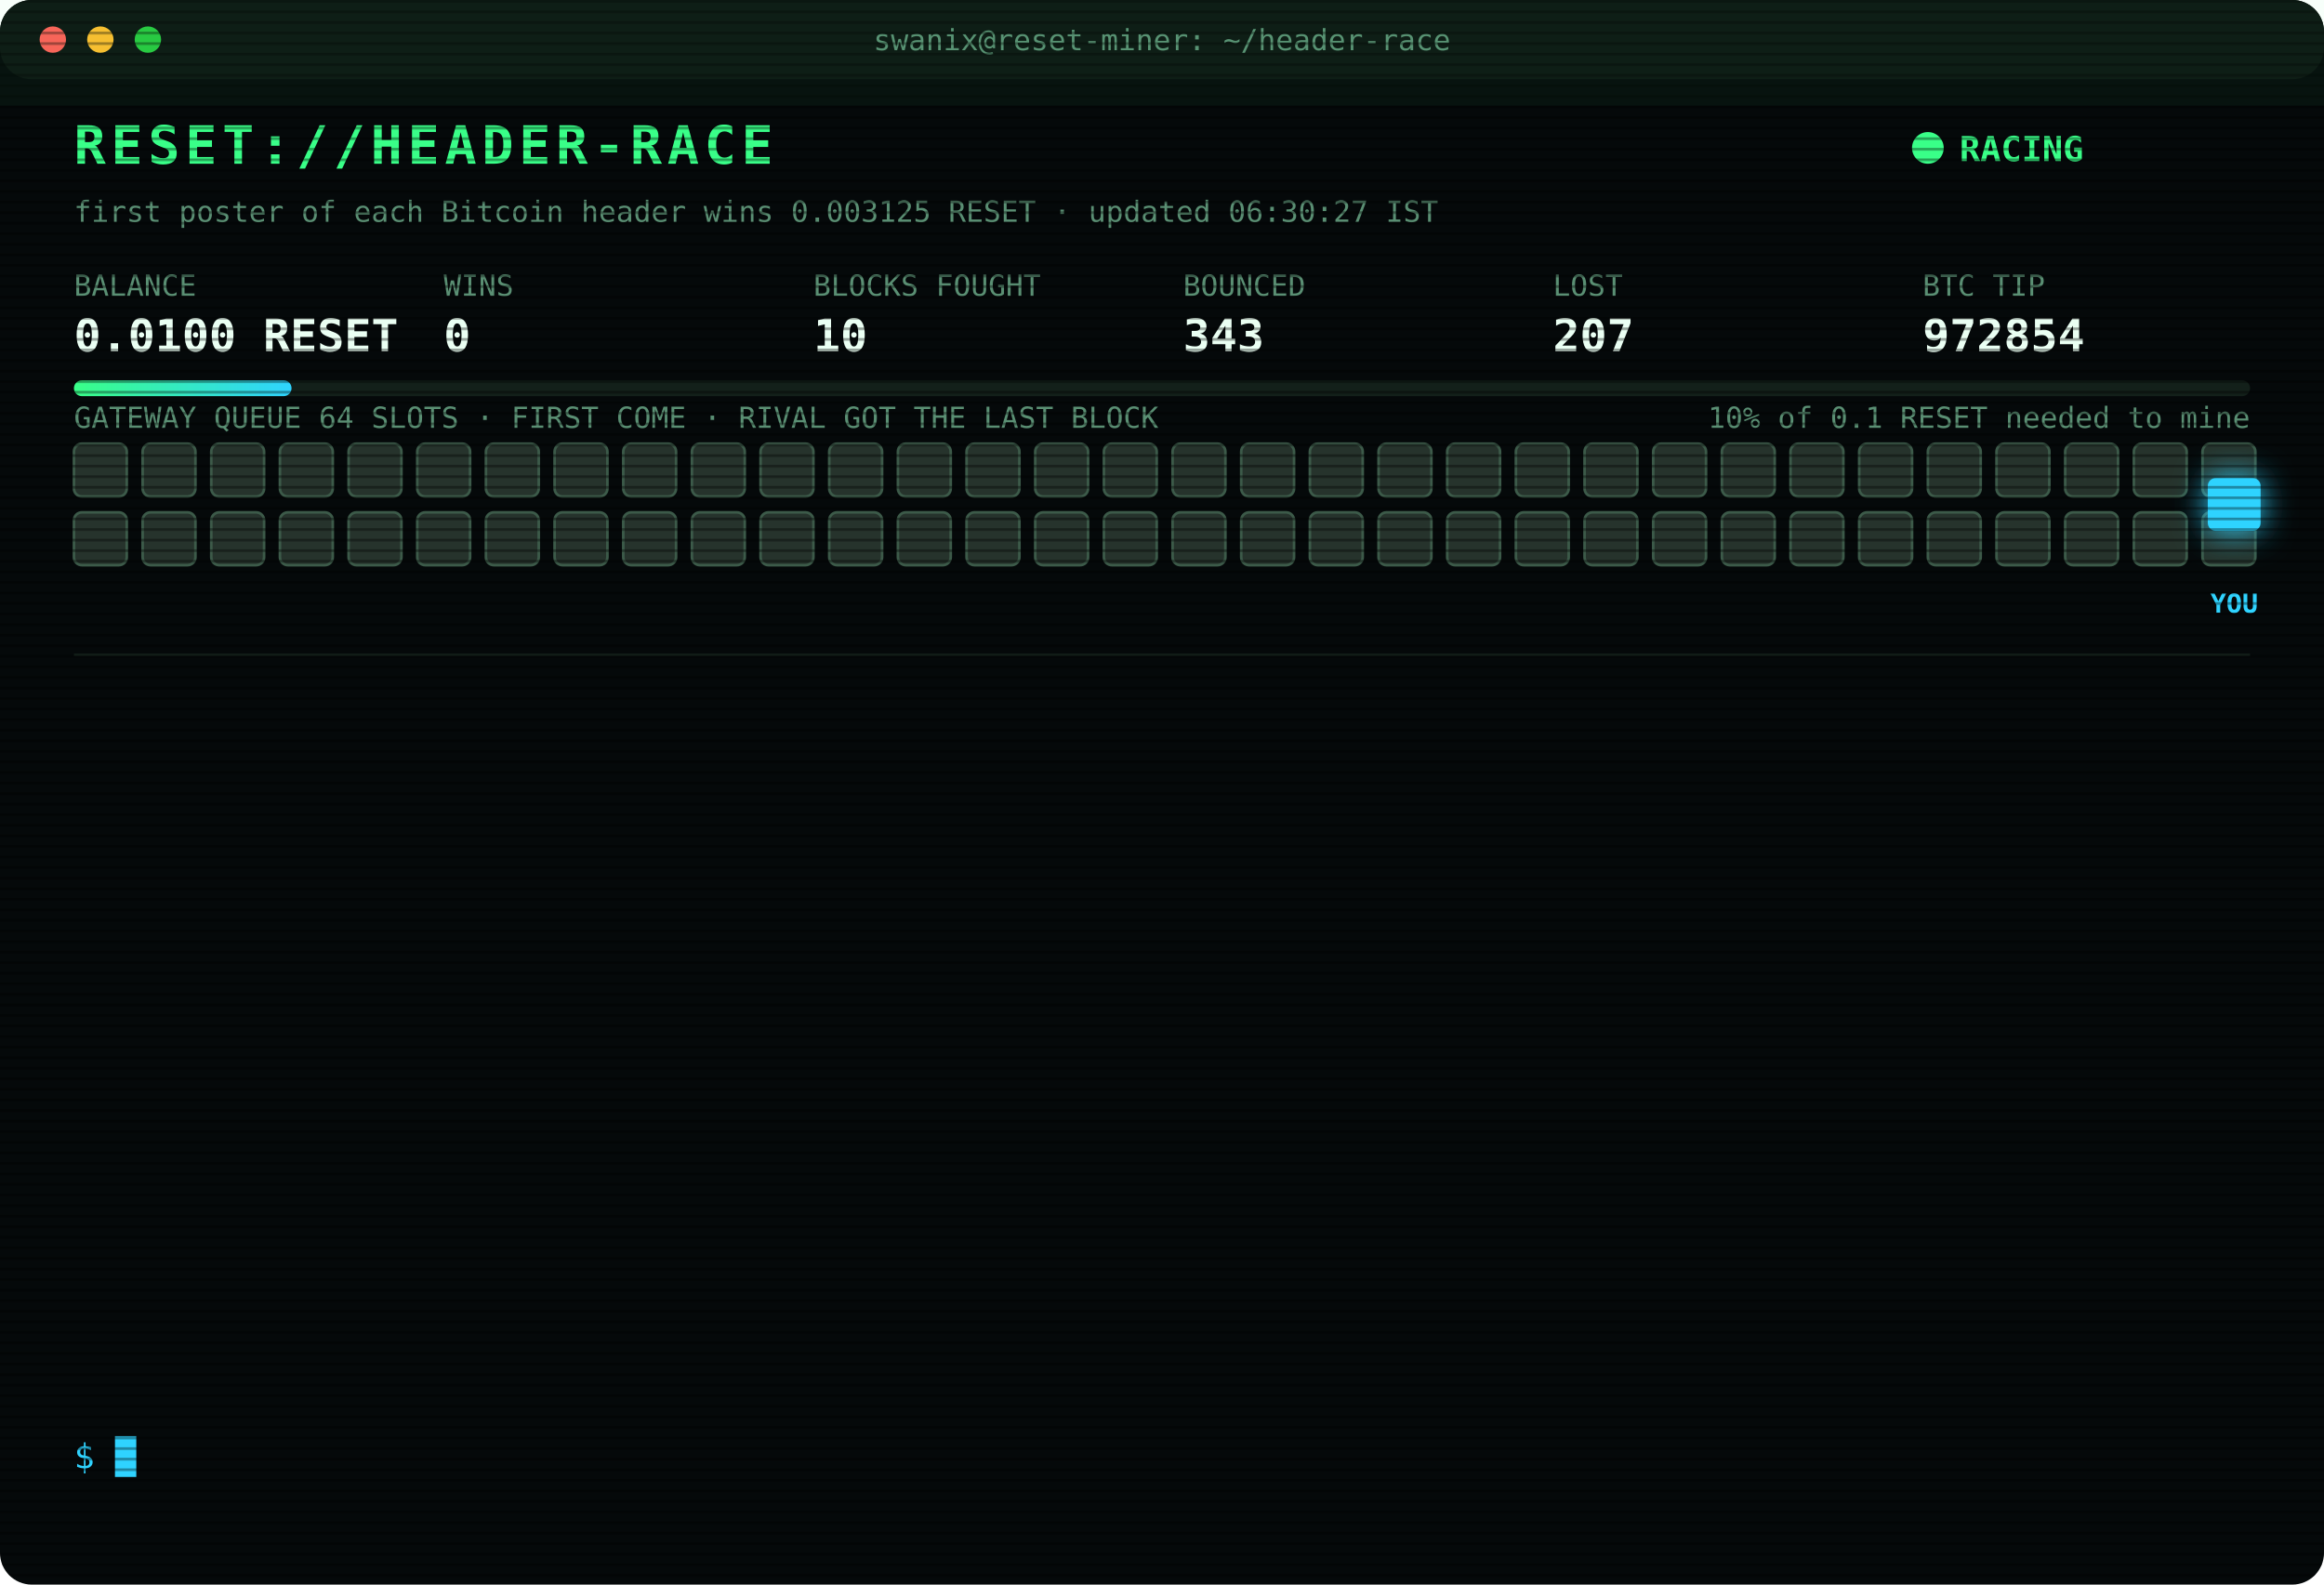
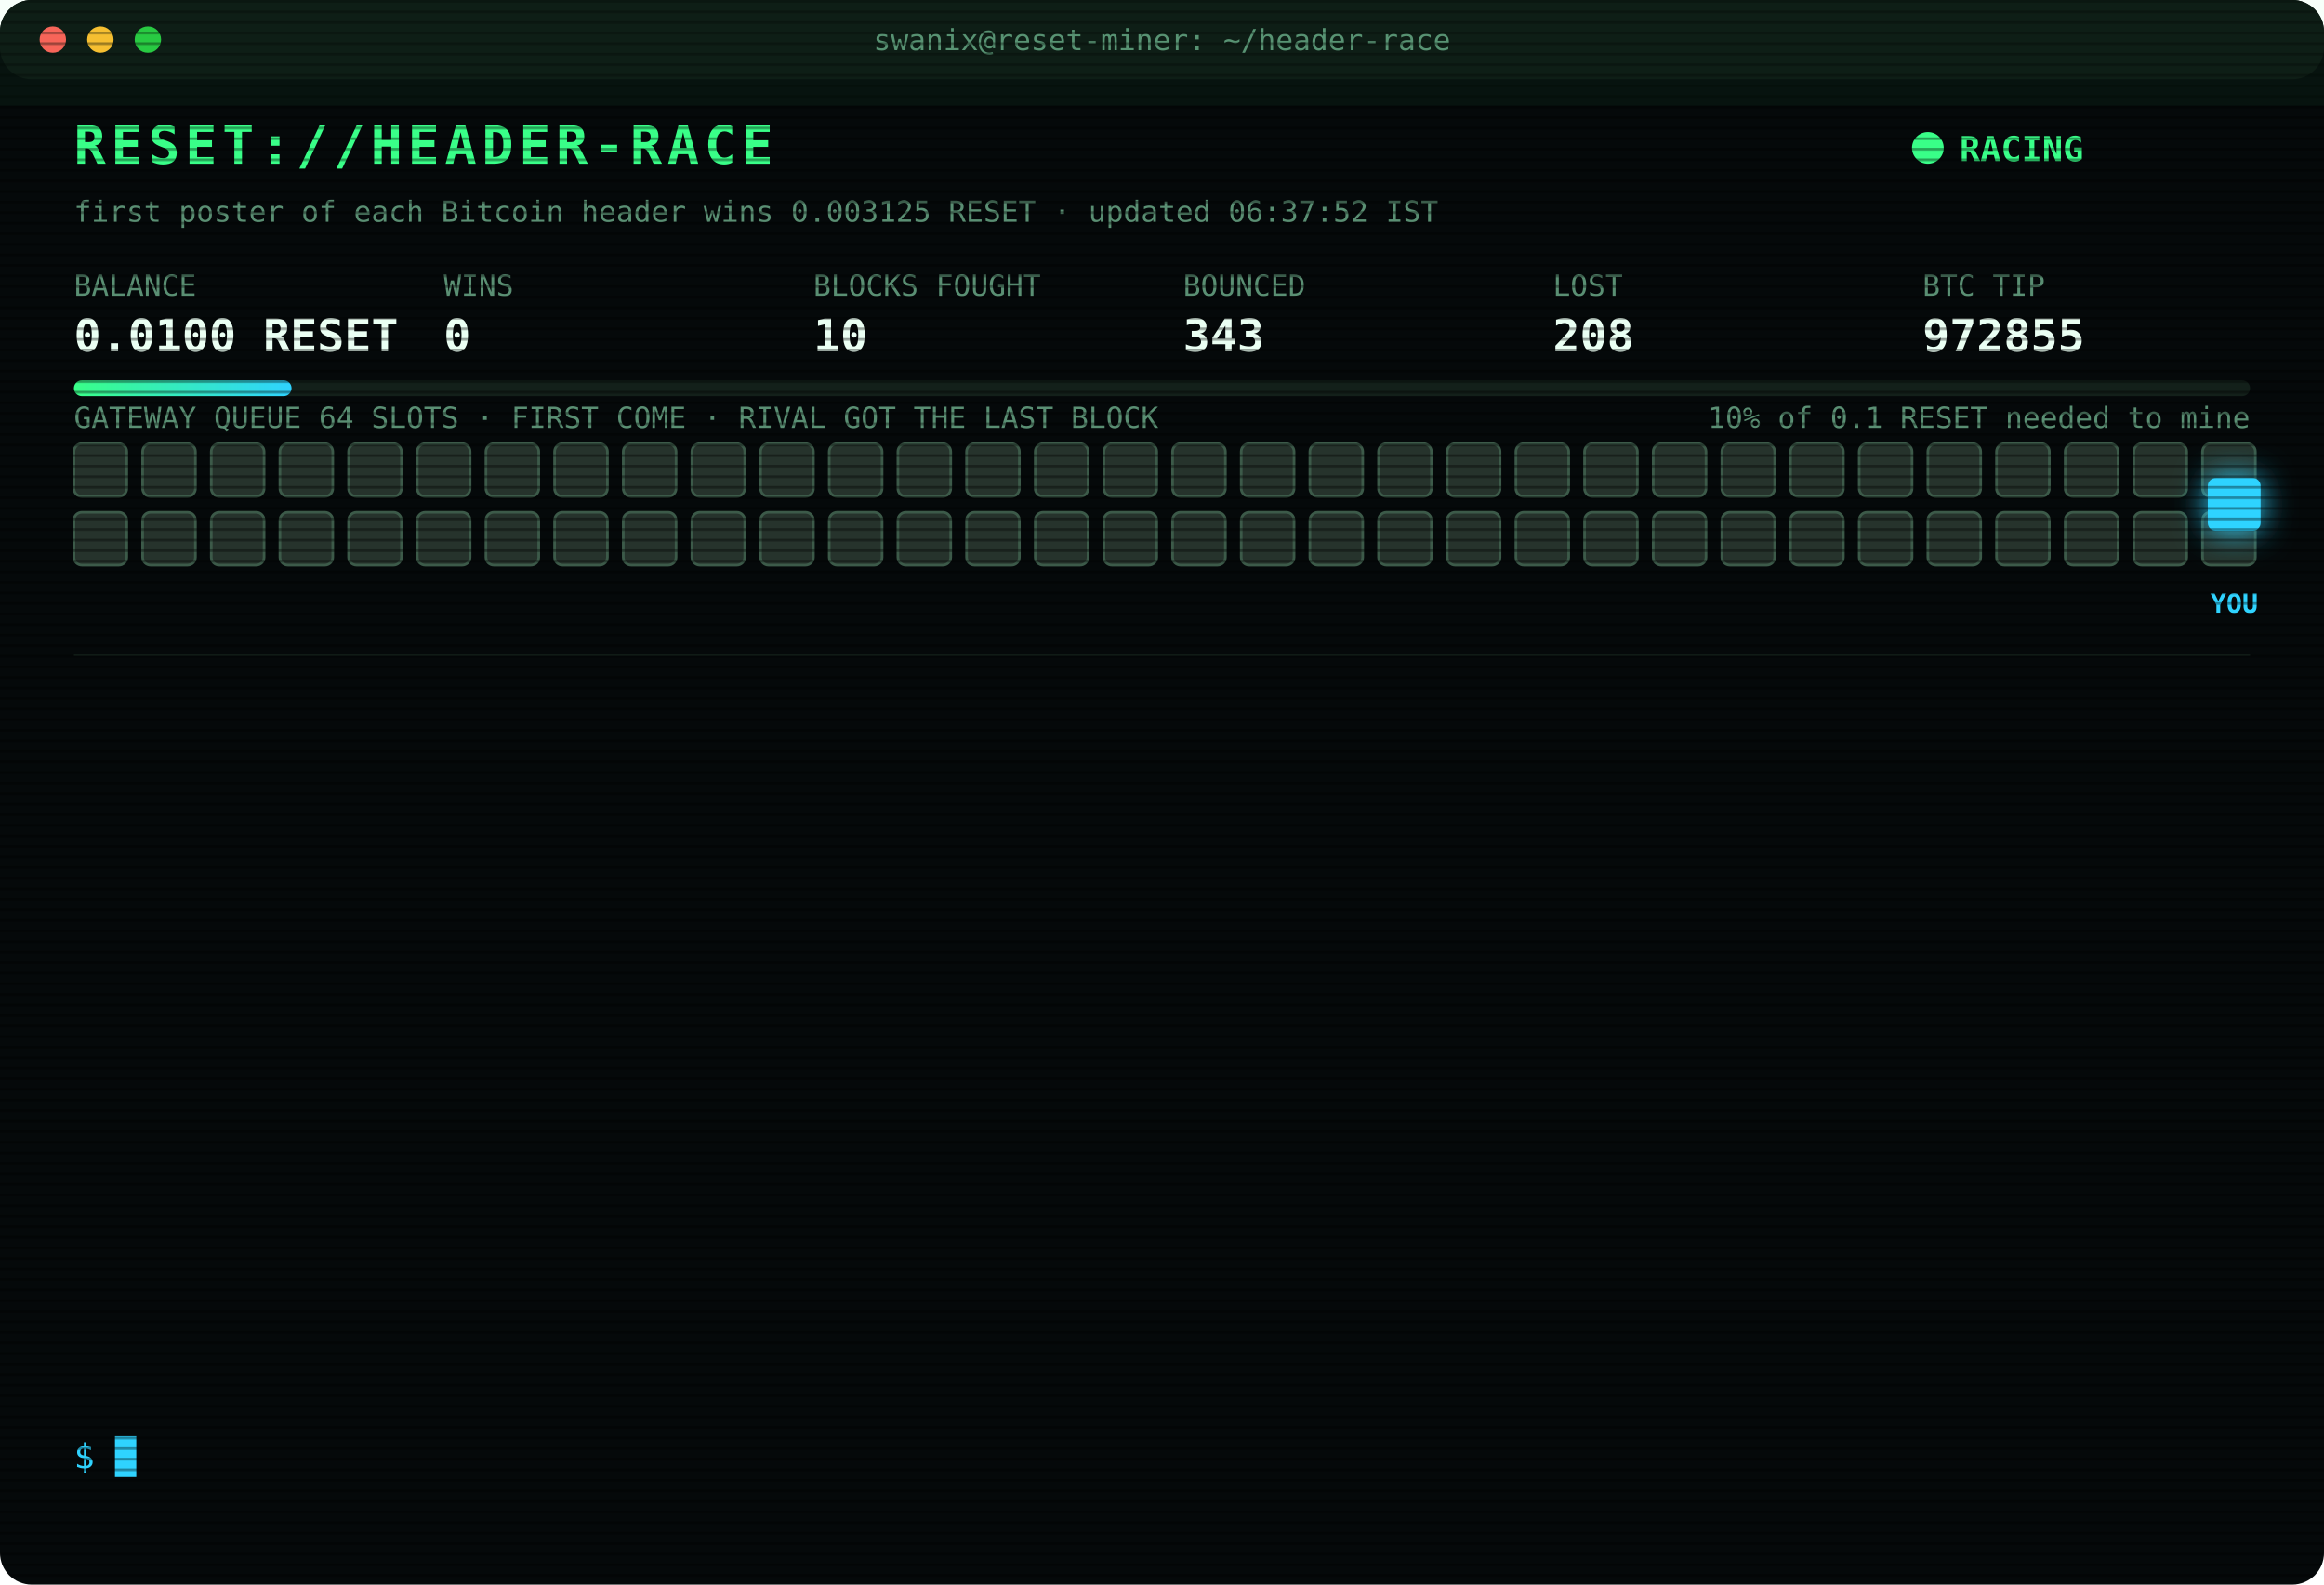
<svg xmlns="http://www.w3.org/2000/svg" width="880" height="600" viewBox="0 0 880 600" font-family="ui-monospace,SFMono-Regular,Menlo,Consolas,monospace">
  <style>
text{font-size:13px;fill:#7CFFB2}
.title{font-size:20px;font-weight:700;fill:#39FF88;letter-spacing:2px;animation:glitch 3s infinite steps(1)}
.sub{fill:#2fd3ff}.k{fill:#5a8f73;font-size:11px}.v{font-size:17px;font-weight:700;fill:#eafff3}
.ts{fill:#3f6b56}.boot{fill:#2fd3ff}.dim{fill:#5a8f73}.bad{fill:#ff4d6d}.warn{fill:#ffd23f}.mag{fill:#ff5cf0}.win{fill:#39FF88;font-weight:700}
.tag{font-size:10px;fill:#2fd3ff;font-weight:700}
.rival{fill:#26332c;stroke:#3c5a49;animation:jam 1.2s infinite alternate}
.idle{fill:#141c18;stroke:#22302a;animation:breathe 4s infinite}
.me{fill:#2fd3ff;filter:drop-shadow(0 0 6px #2fd3ff)}
.hover{animation:nudge 1.1s infinite ease-in-out}.bounce{animation:kick 1.4s infinite}
.ln{opacity:0;animation:in .4s forwards}
.cur{animation:blink 1s infinite steps(1)}
.scan{animation:scan 6s infinite linear}
.led{animation:blink 1.4s infinite}
@keyframes in{from{opacity:0;transform:translateX(-6px)}to{opacity:1;transform:none}}
@keyframes blink{50%{opacity:0}}
@keyframes jam{to{fill:#33463b}}
@keyframes breathe{50%{opacity:.4}}
@keyframes nudge{50%{transform:translateX(-10px)}}
@keyframes kick{0%,100%{transform:none}30%{transform:translateX(-14px)}55%{transform:translateX(10px) translateY(-6px)}}
@keyframes glitch{0%,92%{transform:none}93%{transform:translateX(2px);fill:#ff4d6d}95%{transform:translateX(-2px);fill:#2fd3ff}97%{transform:none}}
@keyframes scan{from{transform:translateY(-40px)}to{transform:translateY(600px)}}
</style>
  <defs>
    <pattern id="sl" width="4" height="4" patternUnits="userSpaceOnUse">
      <rect width="4" height="1" fill="#000" opacity=".35" />
    </pattern>
    <linearGradient id="bar">
      <stop offset="0" stop-color="#39FF88" />
      <stop offset="1" stop-color="#2fd3ff" />
    </linearGradient>
  </defs>
  <rect width="880" height="600" rx="12" fill="#05090a" />
  <rect width="880" height="30" rx="12" fill="#0d1512" />
  <circle cx="20" cy="15" r="5" fill="#ff5f57" />
  <circle cx="38" cy="15" r="5" fill="#febc2e" />
  <circle cx="56" cy="15" r="5" fill="#28c840" />
  <text x="440" y="19" text-anchor="middle" class="k">swanix@reset-miner: ~/header-race</text>
  <text x="28" y="62" class="title">RESET://HEADER-RACE</text>
  <circle class="led" cx="730" cy="56" r="6" fill="#39FF88" />
  <text x="742" y="61" class="win">RACING</text>
-   <text x="28" y="84" class="k">first poster of each Bitcoin header wins 0.003125 RESET · updated 06:30:27 IST</text>
+   <text x="28" y="84" class="k">first poster of each Bitcoin header wins 0.003125 RESET · updated 06:37:52 IST</text>
  <text x="28" y="112" class="k">BALANCE</text>
  <text x="28" y="133" class="v">0.0100 RESET</text>
  <text x="168" y="112" class="k">WINS</text>
  <text x="168" y="133" class="v">0</text>
  <text x="308" y="112" class="k">BLOCKS FOUGHT</text>
  <text x="308" y="133" class="v">10</text>
  <text x="448" y="112" class="k">BOUNCED</text>
  <text x="448" y="133" class="v">343</text>
  <text x="588" y="112" class="k">LOST</text>
-   <text x="588" y="133" class="v">207</text>
+   <text x="588" y="133" class="v">208</text>
  <text x="728" y="112" class="k">BTC TIP</text>
-   <text x="728" y="133" class="v">972854</text>
+   <text x="728" y="133" class="v">972855</text>
  <rect x="28" y="144" width="824" height="6" rx="3" fill="#13201a" />
  <rect x="28" y="144" width="82.4" height="6" rx="3" fill="url(#bar)" />
  <text x="852" y="162" text-anchor="end" class="k">10% of 0.1 RESET needed to mine</text>
  <text x="28" y="162" class="k">GATEWAY QUEUE 64 SLOTS · FIRST COME · RIVAL GOT THE LAST BLOCK</text>
  <rect class="rival" x="28" y="168" width="20" height="20" rx="3" style="animation-delay:0.00s" />
  <rect class="rival" x="54" y="168" width="20" height="20" rx="3" style="animation-delay:0.05s" />
  <rect class="rival" x="80" y="168" width="20" height="20" rx="3" style="animation-delay:0.10s" />
  <rect class="rival" x="106" y="168" width="20" height="20" rx="3" style="animation-delay:0.15s" />
  <rect class="rival" x="132" y="168" width="20" height="20" rx="3" style="animation-delay:0.20s" />
  <rect class="rival" x="158" y="168" width="20" height="20" rx="3" style="animation-delay:0.25s" />
  <rect class="rival" x="184" y="168" width="20" height="20" rx="3" style="animation-delay:0.30s" />
  <rect class="rival" x="210" y="168" width="20" height="20" rx="3" style="animation-delay:0.35s" />
  <rect class="rival" x="236" y="168" width="20" height="20" rx="3" style="animation-delay:0.40s" />
  <rect class="rival" x="262" y="168" width="20" height="20" rx="3" style="animation-delay:0.45s" />
  <rect class="rival" x="288" y="168" width="20" height="20" rx="3" style="animation-delay:0.50s" />
  <rect class="rival" x="314" y="168" width="20" height="20" rx="3" style="animation-delay:0.55s" />
  <rect class="rival" x="340" y="168" width="20" height="20" rx="3" style="animation-delay:0.60s" />
  <rect class="rival" x="366" y="168" width="20" height="20" rx="3" style="animation-delay:0.65s" />
  <rect class="rival" x="392" y="168" width="20" height="20" rx="3" style="animation-delay:0.70s" />
  <rect class="rival" x="418" y="168" width="20" height="20" rx="3" style="animation-delay:0.75s" />
  <rect class="rival" x="444" y="168" width="20" height="20" rx="3" style="animation-delay:0.80s" />
  <rect class="rival" x="470" y="168" width="20" height="20" rx="3" style="animation-delay:0.85s" />
  <rect class="rival" x="496" y="168" width="20" height="20" rx="3" style="animation-delay:0.90s" />
  <rect class="rival" x="522" y="168" width="20" height="20" rx="3" style="animation-delay:0.95s" />
  <rect class="rival" x="548" y="168" width="20" height="20" rx="3" style="animation-delay:1.00s" />
  <rect class="rival" x="574" y="168" width="20" height="20" rx="3" style="animation-delay:1.05s" />
  <rect class="rival" x="600" y="168" width="20" height="20" rx="3" style="animation-delay:1.10s" />
  <rect class="rival" x="626" y="168" width="20" height="20" rx="3" style="animation-delay:1.15s" />
  <rect class="rival" x="652" y="168" width="20" height="20" rx="3" style="animation-delay:1.20s" />
  <rect class="rival" x="678" y="168" width="20" height="20" rx="3" style="animation-delay:1.25s" />
  <rect class="rival" x="704" y="168" width="20" height="20" rx="3" style="animation-delay:1.30s" />
  <rect class="rival" x="730" y="168" width="20" height="20" rx="3" style="animation-delay:1.35s" />
  <rect class="rival" x="756" y="168" width="20" height="20" rx="3" style="animation-delay:1.40s" />
  <rect class="rival" x="782" y="168" width="20" height="20" rx="3" style="animation-delay:1.45s" />
  <rect class="rival" x="808" y="168" width="20" height="20" rx="3" style="animation-delay:1.50s" />
  <rect class="rival" x="834" y="168" width="20" height="20" rx="3" style="animation-delay:1.55s" />
  <rect class="rival" x="28" y="194" width="20" height="20" rx="3" style="animation-delay:1.60s" />
  <rect class="rival" x="54" y="194" width="20" height="20" rx="3" style="animation-delay:1.65s" />
  <rect class="rival" x="80" y="194" width="20" height="20" rx="3" style="animation-delay:1.70s" />
  <rect class="rival" x="106" y="194" width="20" height="20" rx="3" style="animation-delay:1.75s" />
  <rect class="rival" x="132" y="194" width="20" height="20" rx="3" style="animation-delay:1.80s" />
  <rect class="rival" x="158" y="194" width="20" height="20" rx="3" style="animation-delay:1.85s" />
  <rect class="rival" x="184" y="194" width="20" height="20" rx="3" style="animation-delay:1.90s" />
  <rect class="rival" x="210" y="194" width="20" height="20" rx="3" style="animation-delay:1.95s" />
  <rect class="rival" x="236" y="194" width="20" height="20" rx="3" style="animation-delay:2.00s" />
  <rect class="rival" x="262" y="194" width="20" height="20" rx="3" style="animation-delay:2.05s" />
  <rect class="rival" x="288" y="194" width="20" height="20" rx="3" style="animation-delay:2.10s" />
  <rect class="rival" x="314" y="194" width="20" height="20" rx="3" style="animation-delay:2.15s" />
  <rect class="rival" x="340" y="194" width="20" height="20" rx="3" style="animation-delay:2.20s" />
  <rect class="rival" x="366" y="194" width="20" height="20" rx="3" style="animation-delay:2.25s" />
  <rect class="rival" x="392" y="194" width="20" height="20" rx="3" style="animation-delay:2.30s" />
  <rect class="rival" x="418" y="194" width="20" height="20" rx="3" style="animation-delay:2.35s" />
  <rect class="rival" x="444" y="194" width="20" height="20" rx="3" style="animation-delay:2.40s" />
  <rect class="rival" x="470" y="194" width="20" height="20" rx="3" style="animation-delay:2.45s" />
  <rect class="rival" x="496" y="194" width="20" height="20" rx="3" style="animation-delay:2.50s" />
  <rect class="rival" x="522" y="194" width="20" height="20" rx="3" style="animation-delay:2.55s" />
  <rect class="rival" x="548" y="194" width="20" height="20" rx="3" style="animation-delay:2.60s" />
  <rect class="rival" x="574" y="194" width="20" height="20" rx="3" style="animation-delay:2.65s" />
  <rect class="rival" x="600" y="194" width="20" height="20" rx="3" style="animation-delay:2.70s" />
  <rect class="rival" x="626" y="194" width="20" height="20" rx="3" style="animation-delay:2.75s" />
  <rect class="rival" x="652" y="194" width="20" height="20" rx="3" style="animation-delay:2.80s" />
  <rect class="rival" x="678" y="194" width="20" height="20" rx="3" style="animation-delay:2.85s" />
  <rect class="rival" x="704" y="194" width="20" height="20" rx="3" style="animation-delay:2.90s" />
  <rect class="rival" x="730" y="194" width="20" height="20" rx="3" style="animation-delay:2.95s" />
  <rect class="rival" x="756" y="194" width="20" height="20" rx="3" style="animation-delay:3.00s" />
  <rect class="rival" x="782" y="194" width="20" height="20" rx="3" style="animation-delay:3.05s" />
  <rect class="rival" x="808" y="194" width="20" height="20" rx="3" style="animation-delay:3.10s" />
  <rect class="rival" x="834" y="194" width="20" height="20" rx="3" style="animation-delay:3.15s" />
  <g class="hover">
    <rect class="me" x="836" y="181" width="20" height="20" rx="3" />
    <text class="tag" x="846" y="232" text-anchor="middle">YOU</text>
  </g>
  <line x1="28" x2="852" y1="248" y2="248" stroke="#13201a" />
  <g class="ln" style="animation-delay:0.40s">
-     <text x="28" y="270" class="ts">04:08:28</text>
-     <text x="104" y="270" class="bad">[LOST] #972841 taken by a rival miner</text>
+     <text x="28" y="270" class="ts">04:09:43</text>
+     <text x="104" y="270" class="bad">[LOST] #972842 taken by a rival miner</text>
  </g>
  <g class="ln" style="animation-delay:0.65s">
-     <text x="28" y="292" class="ts">04:09:43</text>
-     <text x="104" y="292" class="bad">[LOST] #972842 taken by a rival miner</text>
+     <text x="28" y="292" class="ts">04:17:38</text>
+     <text x="104" y="292" class="bad">[LOST] #972843 taken by a rival miner</text>
  </g>
  <g class="ln" style="animation-delay:0.90s">
-     <text x="28" y="314" class="ts">04:17:38</text>
-     <text x="104" y="314" class="bad">[LOST] #972843 taken by a rival miner</text>
+     <text x="28" y="314" class="ts">04:18:46</text>
+     <text x="104" y="314" class="bad">[LOST] #972844 taken by a rival miner</text>
  </g>
  <g class="ln" style="animation-delay:1.15s">
-     <text x="28" y="336" class="ts">04:18:46</text>
-     <text x="104" y="336" class="bad">[LOST] #972844 taken by a rival miner</text>
+     <text x="28" y="336" class="ts">04:40:27</text>
+     <text x="104" y="336" class="bad">[LOST] #972845 taken by a rival miner</text>
  </g>
  <g class="ln" style="animation-delay:1.40s">
-     <text x="28" y="358" class="ts">04:40:27</text>
-     <text x="104" y="358" class="bad">[LOST] #972845 taken by a rival miner</text>
+     <text x="28" y="358" class="ts">04:48:21</text>
+     <text x="104" y="358" class="bad">[LOST] #972846 taken by a rival miner</text>
  </g>
  <g class="ln" style="animation-delay:1.65s">
-     <text x="28" y="380" class="ts">04:48:21</text>
-     <text x="104" y="380" class="bad">[LOST] #972846 taken by a rival miner</text>
+     <text x="28" y="380" class="ts">04:52:16</text>
+     <text x="104" y="380" class="bad">[LOST] #972847 taken by a rival miner</text>
  </g>
  <g class="ln" style="animation-delay:1.90s">
-     <text x="28" y="402" class="ts">04:52:16</text>
-     <text x="104" y="402" class="bad">[LOST] #972847 taken by a rival miner</text>
+     <text x="28" y="402" class="ts">05:08:11</text>
+     <text x="104" y="402" class="bad">[LOST] #972848 taken by a rival miner</text>
  </g>
  <g class="ln" style="animation-delay:2.15s">
-     <text x="28" y="424" class="ts">05:08:11</text>
-     <text x="104" y="424" class="bad">[LOST] #972848 taken by a rival miner</text>
+     <text x="28" y="424" class="ts">05:43:37</text>
+     <text x="104" y="424" class="bad">[LOST] #972849 taken by a rival miner</text>
  </g>
  <g class="ln" style="animation-delay:2.40s">
-     <text x="28" y="446" class="ts">05:43:37</text>
-     <text x="104" y="446" class="bad">[LOST] #972849 taken by a rival miner</text>
+     <text x="28" y="446" class="ts">05:44:04</text>
+     <text x="104" y="446" class="bad">[LOST] #972850 taken by a rival miner</text>
  </g>
  <g class="ln" style="animation-delay:2.65s">
-     <text x="28" y="468" class="ts">05:44:04</text>
-     <text x="104" y="468" class="bad">[LOST] #972850 taken by a rival miner</text>
+     <text x="28" y="468" class="ts">06:08:52</text>
+     <text x="104" y="468" class="bad">[LOST] #972851 taken by a rival miner</text>
  </g>
  <g class="ln" style="animation-delay:2.90s">
-     <text x="28" y="490" class="ts">06:08:52</text>
-     <text x="104" y="490" class="bad">[LOST] #972851 taken by a rival miner</text>
+     <text x="28" y="490" class="ts">06:13:19</text>
+     <text x="104" y="490" class="bad">[LOST] #972852 taken by a rival miner</text>
  </g>
  <g class="ln" style="animation-delay:3.15s">
-     <text x="28" y="512" class="ts">06:13:19</text>
-     <text x="104" y="512" class="bad">[LOST] #972852 taken by a rival miner</text>
+     <text x="28" y="512" class="ts">06:26:21</text>
+     <text x="104" y="512" class="bad">[LOST] #972854 taken by a rival miner</text>
  </g>
  <g class="ln" style="animation-delay:3.40s">
-     <text x="28" y="534" class="ts">06:26:21</text>
-     <text x="104" y="534" class="bad">[LOST] #972854 taken by a rival miner</text>
+     <text x="28" y="534" class="ts">06:37:52</text>
+     <text x="104" y="534" class="bad">[LOST] #972855 taken by a rival miner</text>
  </g>
  <text x="28" y="556" class="sub">$ <tspan class="cur">█</tspan>
  </text>
  <rect width="880" height="600" rx="12" fill="url(#sl)" pointer-events="none" />
  <rect class="scan" width="880" height="40" fill="#39FF88" opacity=".04" />
</svg>
